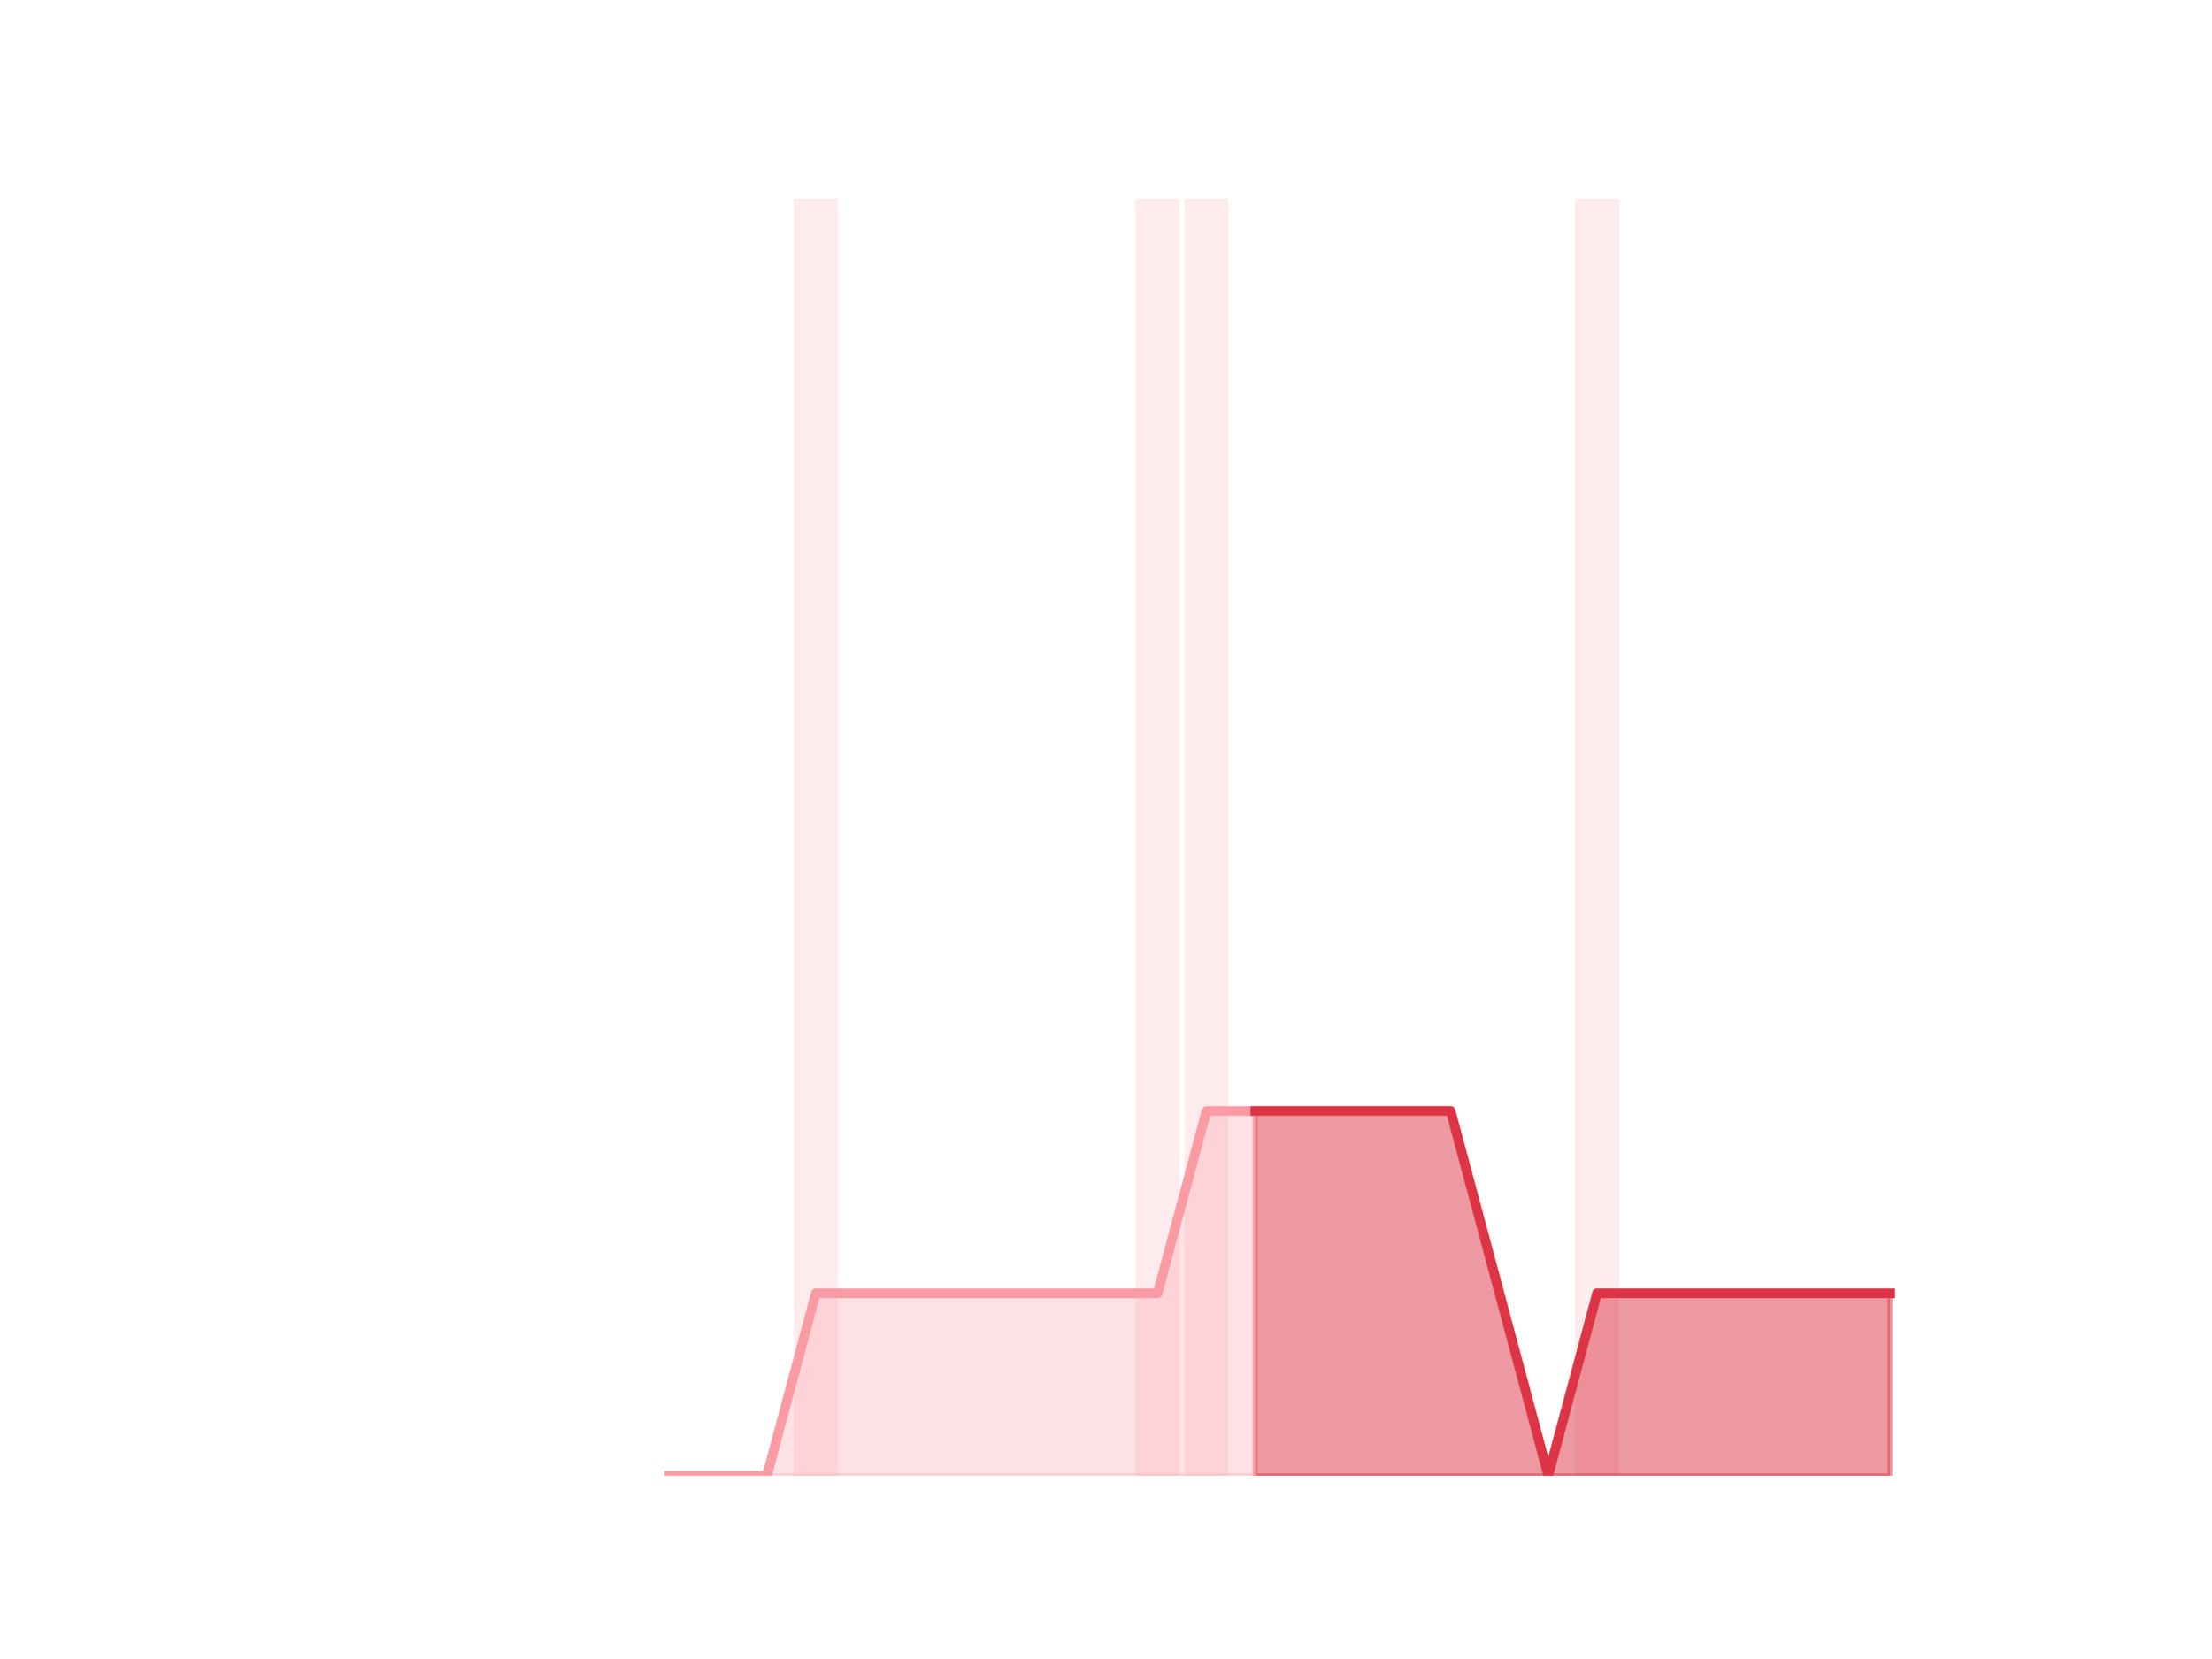
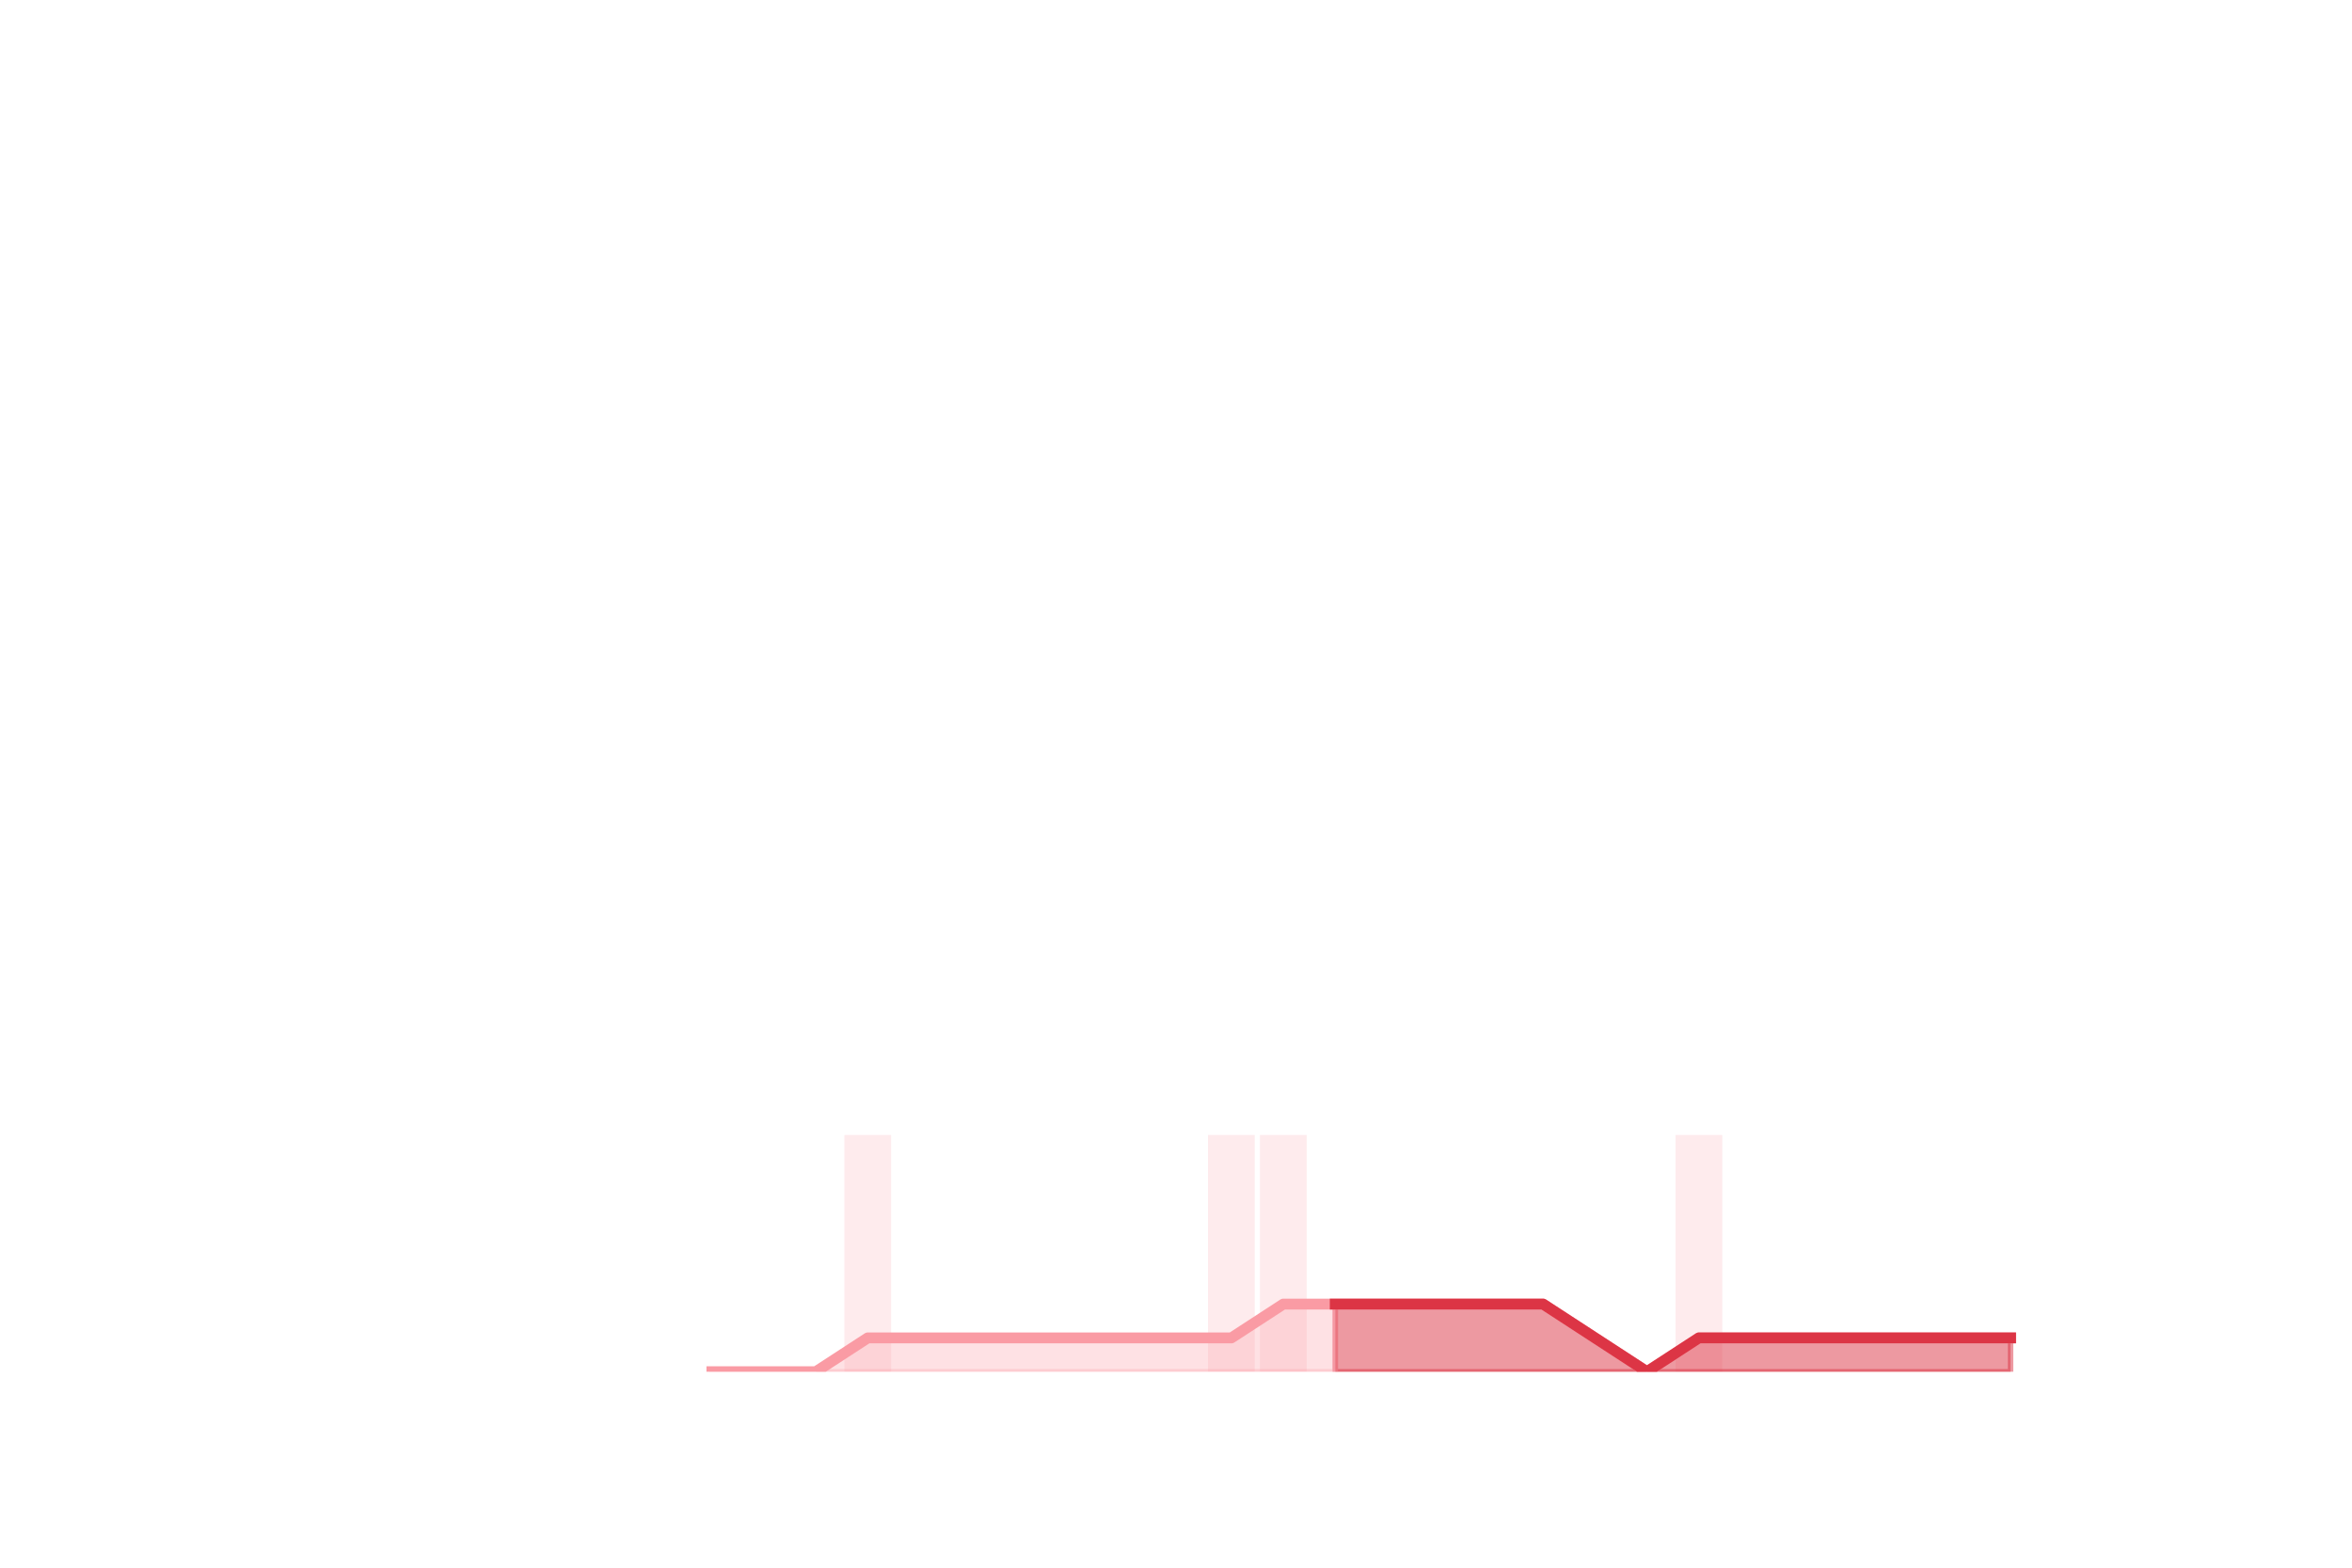
- <svg xmlns="http://www.w3.org/2000/svg" xmlns:xlink="http://www.w3.org/1999/xlink" height="345.6pt" version="1.1" viewBox="0 0 460.8 345.6" width="460.8pt">
+ <svg xmlns="http://www.w3.org/2000/svg" xmlns:xlink="http://www.w3.org/1999/xlink" height="288pt" version="1.1" viewBox="0 0 432 288" width="432pt">
  <defs>
    <style type="text/css">
*{stroke-linecap:butt;stroke-linejoin:round;}
  </style>
  </defs>
  <g id="figure_1">
    <g id="patch_1">
-       <path d="M 0 345.6  L 460.8 345.6  L 460.8 0  L 0 0  z " style="fill:none;" />
+       <path d="M 0 288  L 432 288  L 432 0  L 0 0  z " style="fill:none;" />
    </g>
    <g id="axes_1">
      <g id="patch_2">
-         <path clip-path="url(#pe66a4578e9)" d="M 73.833 307.584  L 82.992 307.584  L 82.992 307.584  L 73.833 307.584  z " style="fill:#fa9ba4;opacity:0.2;" />
+         <path clip-path="url(#pb6ca41ee0b)" d="M 69.218 252  L 77.805 252  L 77.805 252  L 69.218 252  z " style="fill:#fa9ba4;opacity:0.2;" />
      </g>
      <g id="patch_3">
-         <path clip-path="url(#pe66a4578e9)" d="M 84.01 307.584  L 93.17 307.584  L 93.17 307.584  L 84.01 307.584  z " style="fill:#fa9ba4;opacity:0.2;" />
+         <path clip-path="url(#pb6ca41ee0b)" d="M 78.759 252  L 87.346 252  L 87.346 252  L 78.759 252  z " style="fill:#fa9ba4;opacity:0.2;" />
      </g>
      <g id="patch_4">
-         <path clip-path="url(#pe66a4578e9)" d="M 94.187 307.584  L 103.347 307.584  L 103.347 307.584  L 94.187 307.584  z " style="fill:#fa9ba4;opacity:0.2;" />
+         <path clip-path="url(#pb6ca41ee0b)" d="M 88.301 252  L 96.888 252  L 96.888 252  L 88.301 252  z " style="fill:#fa9ba4;opacity:0.2;" />
      </g>
      <g id="patch_5">
-         <path clip-path="url(#pe66a4578e9)" d="M 104.365 307.584  L 113.524 307.584  L 113.524 307.584  L 104.365 307.584  z " style="fill:#fa9ba4;opacity:0.2;" />
+         <path clip-path="url(#pb6ca41ee0b)" d="M 97.842 252  L 106.429 252  L 106.429 252  L 97.842 252  z " style="fill:#fa9ba4;opacity:0.2;" />
      </g>
      <g id="patch_6">
-         <path clip-path="url(#pe66a4578e9)" d="M 114.542 307.584  L 123.701 307.584  L 123.701 307.584  L 114.542 307.584  z " style="fill:#fa9ba4;opacity:0.2;" />
+         <path clip-path="url(#pb6ca41ee0b)" d="M 107.383 252  L 115.97 252  L 115.97 252  L 107.383 252  z " style="fill:#fa9ba4;opacity:0.2;" />
      </g>
      <g id="patch_7">
-         <path clip-path="url(#pe66a4578e9)" d="M 124.719 307.584  L 133.879 307.584  L 133.879 307.584  L 124.719 307.584  z " style="fill:#fa9ba4;opacity:0.2;" />
+         <path clip-path="url(#pb6ca41ee0b)" d="M 116.924 252  L 125.511 252  L 125.511 252  L 116.924 252  z " style="fill:#fa9ba4;opacity:0.2;" />
      </g>
      <g id="patch_8">
-         <path clip-path="url(#pe66a4578e9)" d="M 134.896 307.584  L 144.056 307.584  L 144.056 307.584  L 134.896 307.584  z " style="fill:#fa9ba4;opacity:0.2;" />
+         <path clip-path="url(#pb6ca41ee0b)" d="M 126.465 252  L 135.052 252  L 135.052 252  L 126.465 252  z " style="fill:#fa9ba4;opacity:0.2;" />
      </g>
      <g id="patch_9">
-         <path clip-path="url(#pe66a4578e9)" d="M 145.074 307.584  L 154.233 307.584  L 154.233 307.584  L 145.074 307.584  z " style="fill:#fa9ba4;opacity:0.2;" />
+         <path clip-path="url(#pb6ca41ee0b)" d="M 136.006 252  L 144.594 252  L 144.594 252  L 136.006 252  z " style="fill:#fa9ba4;opacity:0.2;" />
      </g>
      <g id="patch_10">
-         <path clip-path="url(#pe66a4578e9)" d="M 155.251 307.584  L 164.41 307.584  L 164.41 307.584  L 155.251 307.584  z " style="fill:#fa9ba4;opacity:0.2;" />
+         <path clip-path="url(#pb6ca41ee0b)" d="M 145.548 252  L 154.135 252  L 154.135 252  L 145.548 252  z " style="fill:#fa9ba4;opacity:0.2;" />
      </g>
      <g id="patch_11">
-         <path clip-path="url(#pe66a4578e9)" d="M 165.428 307.584  L 174.588 307.584  L 174.588 41.472  L 165.428 41.472  z " style="fill:#fa9ba4;opacity:0.2;" />
+         <path clip-path="url(#pb6ca41ee0b)" d="M 155.089 252  L 163.676 252  L 163.676 208.512  L 155.089 208.512  z " style="fill:#fa9ba4;opacity:0.2;" />
      </g>
      <g id="patch_12">
-         <path clip-path="url(#pe66a4578e9)" d="M 175.605 307.584  L 184.765 307.584  L 184.765 307.584  L 175.605 307.584  z " style="fill:#fa9ba4;opacity:0.2;" />
+         <path clip-path="url(#pb6ca41ee0b)" d="M 164.63 252  L 173.217 252  L 173.217 252  L 164.63 252  z " style="fill:#fa9ba4;opacity:0.2;" />
      </g>
      <g id="patch_13">
-         <path clip-path="url(#pe66a4578e9)" d="M 185.783 307.584  L 194.942 307.584  L 194.942 307.584  L 185.783 307.584  z " style="fill:#fa9ba4;opacity:0.2;" />
+         <path clip-path="url(#pb6ca41ee0b)" d="M 174.171 252  L 182.758 252  L 182.758 252  L 174.171 252  z " style="fill:#fa9ba4;opacity:0.2;" />
      </g>
      <g id="patch_14">
-         <path clip-path="url(#pe66a4578e9)" d="M 195.96 307.584  L 205.119 307.584  L 205.119 307.584  L 195.96 307.584  z " style="fill:#fa9ba4;opacity:0.2;" />
+         <path clip-path="url(#pb6ca41ee0b)" d="M 183.712 252  L 192.299 252  L 192.299 252  L 183.712 252  z " style="fill:#fa9ba4;opacity:0.2;" />
      </g>
      <g id="patch_15">
-         <path clip-path="url(#pe66a4578e9)" d="M 206.137 307.584  L 215.297 307.584  L 215.297 307.584  L 206.137 307.584  z " style="fill:#fa9ba4;opacity:0.2;" />
+         <path clip-path="url(#pb6ca41ee0b)" d="M 193.254 252  L 201.841 252  L 201.841 252  L 193.254 252  z " style="fill:#fa9ba4;opacity:0.2;" />
      </g>
      <g id="patch_16">
-         <path clip-path="url(#pe66a4578e9)" d="M 216.314 307.584  L 225.474 307.584  L 225.474 307.584  L 216.314 307.584  z " style="fill:#fa9ba4;opacity:0.2;" />
+         <path clip-path="url(#pb6ca41ee0b)" d="M 202.795 252  L 211.382 252  L 211.382 252  L 202.795 252  z " style="fill:#fa9ba4;opacity:0.2;" />
      </g>
      <g id="patch_17">
-         <path clip-path="url(#pe66a4578e9)" d="M 226.492 307.584  L 235.651 307.584  L 235.651 307.584  L 226.492 307.584  z " style="fill:#fa9ba4;opacity:0.2;" />
+         <path clip-path="url(#pb6ca41ee0b)" d="M 212.336 252  L 220.923 252  L 220.923 252  L 212.336 252  z " style="fill:#fa9ba4;opacity:0.2;" />
      </g>
      <g id="patch_18">
-         <path clip-path="url(#pe66a4578e9)" d="M 236.669 307.584  L 245.828 307.584  L 245.828 41.472  L 236.669 41.472  z " style="fill:#fa9ba4;opacity:0.2;" />
+         <path clip-path="url(#pb6ca41ee0b)" d="M 221.877 252  L 230.464 252  L 230.464 208.512  L 221.877 208.512  z " style="fill:#fa9ba4;opacity:0.2;" />
      </g>
      <g id="patch_19">
-         <path clip-path="url(#pe66a4578e9)" d="M 246.846 307.584  L 256.006 307.584  L 256.006 41.472  L 246.846 41.472  z " style="fill:#fa9ba4;opacity:0.2;" />
+         <path clip-path="url(#pb6ca41ee0b)" d="M 231.418 252  L 240.005 252  L 240.005 208.512  L 231.418 208.512  z " style="fill:#fa9ba4;opacity:0.2;" />
      </g>
      <g id="patch_20">
-         <path clip-path="url(#pe66a4578e9)" d="M 257.023 307.584  L 266.183 307.584  L 266.183 307.584  L 257.023 307.584  z " style="fill:#fa9ba4;opacity:0.2;" />
+         <path clip-path="url(#pb6ca41ee0b)" d="M 240.959 252  L 249.546 252  L 249.546 252  L 240.959 252  z " style="fill:#fa9ba4;opacity:0.2;" />
      </g>
      <g id="patch_21">
-         <path clip-path="url(#pe66a4578e9)" d="M 267.201 307.584  L 276.36 307.584  L 276.36 307.584  L 267.201 307.584  z " style="fill:#fa9ba4;opacity:0.2;" />
+         <path clip-path="url(#pb6ca41ee0b)" d="M 250.501 252  L 259.088 252  L 259.088 252  L 250.501 252  z " style="fill:#fa9ba4;opacity:0.2;" />
      </g>
      <g id="patch_22">
-         <path clip-path="url(#pe66a4578e9)" d="M 277.378 307.584  L 286.537 307.584  L 286.537 307.584  L 277.378 307.584  z " style="fill:#fa9ba4;opacity:0.2;" />
+         <path clip-path="url(#pb6ca41ee0b)" d="M 260.042 252  L 268.629 252  L 268.629 252  L 260.042 252  z " style="fill:#fa9ba4;opacity:0.2;" />
      </g>
      <g id="patch_23">
-         <path clip-path="url(#pe66a4578e9)" d="M 287.555 307.584  L 296.715 307.584  L 296.715 307.584  L 287.555 307.584  z " style="fill:#fa9ba4;opacity:0.2;" />
+         <path clip-path="url(#pb6ca41ee0b)" d="M 269.583 252  L 278.17 252  L 278.17 252  L 269.583 252  z " style="fill:#fa9ba4;opacity:0.2;" />
      </g>
      <g id="patch_24">
-         <path clip-path="url(#pe66a4578e9)" d="M 297.732 307.584  L 306.892 307.584  L 306.892 307.584  L 297.732 307.584  z " style="fill:#fa9ba4;opacity:0.2;" />
+         <path clip-path="url(#pb6ca41ee0b)" d="M 279.124 252  L 287.711 252  L 287.711 252  L 279.124 252  z " style="fill:#fa9ba4;opacity:0.2;" />
      </g>
      <g id="patch_25">
-         <path clip-path="url(#pe66a4578e9)" d="M 307.91 307.584  L 317.069 307.584  L 317.069 307.584  L 307.91 307.584  z " style="fill:#fa9ba4;opacity:0.2;" />
+         <path clip-path="url(#pb6ca41ee0b)" d="M 288.665 252  L 297.252 252  L 297.252 252  L 288.665 252  z " style="fill:#fa9ba4;opacity:0.2;" />
      </g>
      <g id="patch_26">
-         <path clip-path="url(#pe66a4578e9)" d="M 318.087 307.584  L 327.246 307.584  L 327.246 307.584  L 318.087 307.584  z " style="fill:#fa9ba4;opacity:0.2;" />
+         <path clip-path="url(#pb6ca41ee0b)" d="M 298.206 252  L 306.794 252  L 306.794 252  L 298.206 252  z " style="fill:#fa9ba4;opacity:0.2;" />
      </g>
      <g id="patch_27">
-         <path clip-path="url(#pe66a4578e9)" d="M 328.264 307.584  L 337.424 307.584  L 337.424 41.472  L 328.264 41.472  z " style="fill:#fa9ba4;opacity:0.2;" />
+         <path clip-path="url(#pb6ca41ee0b)" d="M 307.748 252  L 316.335 252  L 316.335 208.512  L 307.748 208.512  z " style="fill:#fa9ba4;opacity:0.2;" />
      </g>
      <g id="patch_28">
-         <path clip-path="url(#pe66a4578e9)" d="M 338.441 307.584  L 347.601 307.584  L 347.601 307.584  L 338.441 307.584  z " style="fill:#fa9ba4;opacity:0.2;" />
+         <path clip-path="url(#pb6ca41ee0b)" d="M 317.289 252  L 325.876 252  L 325.876 252  L 317.289 252  z " style="fill:#fa9ba4;opacity:0.2;" />
      </g>
      <g id="patch_29">
-         <path clip-path="url(#pe66a4578e9)" d="M 348.619 307.584  L 357.778 307.584  L 357.778 307.584  L 348.619 307.584  z " style="fill:#fa9ba4;opacity:0.2;" />
+         <path clip-path="url(#pb6ca41ee0b)" d="M 326.83 252  L 335.417 252  L 335.417 252  L 326.83 252  z " style="fill:#fa9ba4;opacity:0.2;" />
      </g>
      <g id="patch_30">
-         <path clip-path="url(#pe66a4578e9)" d="M 358.796 307.584  L 367.955 307.584  L 367.955 307.584  L 358.796 307.584  z " style="fill:#fa9ba4;opacity:0.2;" />
+         <path clip-path="url(#pb6ca41ee0b)" d="M 336.371 252  L 344.958 252  L 344.958 252  L 336.371 252  z " style="fill:#fa9ba4;opacity:0.2;" />
      </g>
      <g id="patch_31">
-         <path clip-path="url(#pe66a4578e9)" d="M 368.973 307.584  L 378.133 307.584  L 378.133 307.584  L 368.973 307.584  z " style="fill:#fa9ba4;opacity:0.2;" />
+         <path clip-path="url(#pb6ca41ee0b)" d="M 345.912 252  L 354.499 252  L 354.499 252  L 345.912 252  z " style="fill:#fa9ba4;opacity:0.2;" />
      </g>
      <g id="patch_32">
-         <path clip-path="url(#pe66a4578e9)" d="M 379.15 307.584  L 388.31 307.584  L 388.31 307.584  L 379.15 307.584  z " style="fill:#fa9ba4;opacity:0.2;" />
+         <path clip-path="url(#pb6ca41ee0b)" d="M 355.454 252  L 364.041 252  L 364.041 252  L 355.454 252  z " style="fill:#fa9ba4;opacity:0.2;" />
      </g>
      <g id="patch_33">
-         <path clip-path="url(#pe66a4578e9)" d="M 389.328 307.584  L 398.487 307.584  L 398.487 307.584  L 389.328 307.584  z " style="fill:#fa9ba4;opacity:0.2;" />
+         <path clip-path="url(#pb6ca41ee0b)" d="M 364.995 252  L 373.582 252  L 373.582 252  L 364.995 252  z " style="fill:#fa9ba4;opacity:0.2;" />
      </g>
      <g id="matplotlib.axis_1" />
      <g id="matplotlib.axis_2" />
      <g id="PolyCollection_1">
        <defs>
-           <path d="M 261.603 -114.048  L 261.603 -38.016  L 271.78 -38.016  L 281.958 -38.016  L 292.135 -38.016  L 302.312 -38.016  L 312.489 -38.016  L 322.667 -38.016  L 332.844 -38.016  L 343.021 -38.016  L 353.198 -38.016  L 363.376 -38.016  L 373.553 -38.016  L 383.73 -38.016  L 393.908 -38.016  L 393.908 -76.032  L 393.908 -76.032  L 383.73 -76.032  L 373.553 -76.032  L 363.376 -76.032  L 353.198 -76.032  L 343.021 -76.032  L 332.844 -76.032  L 322.667 -38.016  L 312.489 -76.032  L 302.312 -114.048  L 292.135 -114.048  L 281.958 -114.048  L 271.78 -114.048  L 261.603 -114.048  z " id="m28fbb80116" style="stroke:#dc3545;stroke-opacity:0.5;" />
+           <path d="M 245.253 -48.425  L 245.253 -36  L 254.794 -36  L 264.335 -36  L 273.876 -36  L 283.418 -36  L 292.959 -36  L 302.5 -36  L 312.041 -36  L 321.582 -36  L 331.124 -36  L 340.665 -36  L 350.206 -36  L 359.747 -36  L 369.288 -36  L 369.288 -42.213  L 369.288 -42.213  L 359.747 -42.213  L 350.206 -42.213  L 340.665 -42.213  L 331.124 -42.213  L 321.582 -42.213  L 312.041 -42.213  L 302.5 -36  L 292.959 -42.213  L 283.418 -48.425  L 273.876 -48.425  L 264.335 -48.425  L 254.794 -48.425  L 245.253 -48.425  z " id="md5829b8f1e" style="stroke:#dc3545;stroke-opacity:0.5;" />
        </defs>
-         <g clip-path="url(#pe66a4578e9)">
-           <use style="fill:#dc3545;fill-opacity:0.5;stroke:#dc3545;stroke-opacity:0.5;" x="0" xlink:href="#m28fbb80116" y="345.6" />
+         <g clip-path="url(#pb6ca41ee0b)">
+           <use style="fill:#dc3545;fill-opacity:0.5;stroke:#dc3545;stroke-opacity:0.5;" x="0" xlink:href="#md5829b8f1e" y="288" />
        </g>
      </g>
      <g id="PolyCollection_2">
        <defs>
-           <path d="M 139.476 -38.016  L 139.476 -38.016  L 149.653 -38.016  L 159.831 -38.016  L 170.008 -38.016  L 180.185 -38.016  L 190.362 -38.016  L 200.54 -38.016  L 210.717 -38.016  L 220.894 -38.016  L 231.071 -38.016  L 241.249 -38.016  L 251.426 -38.016  L 261.603 -38.016  L 261.603 -114.048  L 261.603 -114.048  L 251.426 -114.048  L 241.249 -76.032  L 231.071 -76.032  L 220.894 -76.032  L 210.717 -76.032  L 200.54 -76.032  L 190.362 -76.032  L 180.185 -76.032  L 170.008 -76.032  L 159.831 -38.016  L 149.653 -38.016  L 139.476 -38.016  z " id="m2ff7f981da" style="stroke:#fa9ba4;stroke-opacity:0.3;" />
+           <path d="M 130.759 -36  L 130.759 -36  L 140.3 -36  L 149.841 -36  L 159.382 -36  L 168.924 -36  L 178.465 -36  L 188.006 -36  L 197.547 -36  L 207.088 -36  L 216.629 -36  L 226.171 -36  L 235.712 -36  L 245.253 -36  L 245.253 -48.425  L 245.253 -48.425  L 235.712 -48.425  L 226.171 -42.213  L 216.629 -42.213  L 207.088 -42.213  L 197.547 -42.213  L 188.006 -42.213  L 178.465 -42.213  L 168.924 -42.213  L 159.382 -42.213  L 149.841 -36  L 140.3 -36  L 130.759 -36  z " id="mdbca0d8634" style="stroke:#fa9ba4;stroke-opacity:0.3;" />
        </defs>
-         <g clip-path="url(#pe66a4578e9)">
-           <use style="fill:#fa9ba4;fill-opacity:0.3;stroke:#fa9ba4;stroke-opacity:0.3;" x="0" xlink:href="#m2ff7f981da" y="345.6" />
+         <g clip-path="url(#pb6ca41ee0b)">
+           <use style="fill:#fa9ba4;fill-opacity:0.3;stroke:#fa9ba4;stroke-opacity:0.3;" x="0" xlink:href="#mdbca0d8634" y="288" />
        </g>
      </g>
      <g id="line2d_1">
-         <path clip-path="url(#pe66a4578e9)" d="M 139.476 307.584  L 149.653 307.584  L 159.831 307.584  L 170.008 269.568  L 180.185 269.568  L 190.362 269.568  L 200.54 269.568  L 210.717 269.568  L 220.894 269.568  L 231.071 269.568  L 241.249 269.568  L 251.426 231.552  L 261.603 231.552  L 271.78 231.552  L 281.958 231.552  L 292.135 231.552  L 302.312 231.552  L 312.489 269.568  L 322.667 307.584  L 332.844 269.568  L 343.021 269.568  L 353.198 269.568  L 363.376 269.568  L 373.553 269.568  L 383.73 269.568  L 393.908 269.568  " style="fill:none;stroke:#fa9ba4;stroke-linecap:square;stroke-width:2;" />
+         <path clip-path="url(#pb6ca41ee0b)" d="M 130.759 252  L 140.3 252  L 149.841 252  L 159.382 245.787  L 168.924 245.787  L 178.465 245.787  L 188.006 245.787  L 197.547 245.787  L 207.088 245.787  L 216.629 245.787  L 226.171 245.787  L 235.712 239.575  L 245.253 239.575  L 254.794 239.575  L 264.335 239.575  L 273.876 239.575  L 283.418 239.575  L 292.959 245.787  L 302.5 252  L 312.041 245.787  L 321.582 245.787  L 331.124 245.787  L 340.665 245.787  L 350.206 245.787  L 359.747 245.787  L 369.288 245.787  " style="fill:none;stroke:#fa9ba4;stroke-linecap:square;stroke-width:2;" />
      </g>
      <g id="line2d_2">
-         <path clip-path="url(#pe66a4578e9)" d="M 261.603 231.552  L 271.78 231.552  L 281.958 231.552  L 292.135 231.552  L 302.312 231.552  L 312.489 269.568  L 322.667 307.584  L 332.844 269.568  L 343.021 269.568  L 353.198 269.568  L 363.376 269.568  L 373.553 269.568  L 383.73 269.568  L 393.908 269.568  " style="fill:none;stroke:#dc3545;stroke-linecap:square;stroke-width:2;" />
+         <path clip-path="url(#pb6ca41ee0b)" d="M 245.253 239.575  L 254.794 239.575  L 264.335 239.575  L 273.876 239.575  L 283.418 239.575  L 292.959 245.787  L 302.5 252  L 312.041 245.787  L 321.582 245.787  L 331.124 245.787  L 340.665 245.787  L 350.206 245.787  L 359.747 245.787  L 369.288 245.787  " style="fill:none;stroke:#dc3545;stroke-linecap:square;stroke-width:2;" />
      </g>
    </g>
  </g>
  <defs>
-     <clipPath id="pe66a4578e9">
-       <rect height="266.112" width="357.12" x="57.6" y="41.472" />
+     <clipPath id="pb6ca41ee0b">
+       <rect height="217.44" width="334.8" x="54" y="34.56" />
    </clipPath>
  </defs>
</svg>
